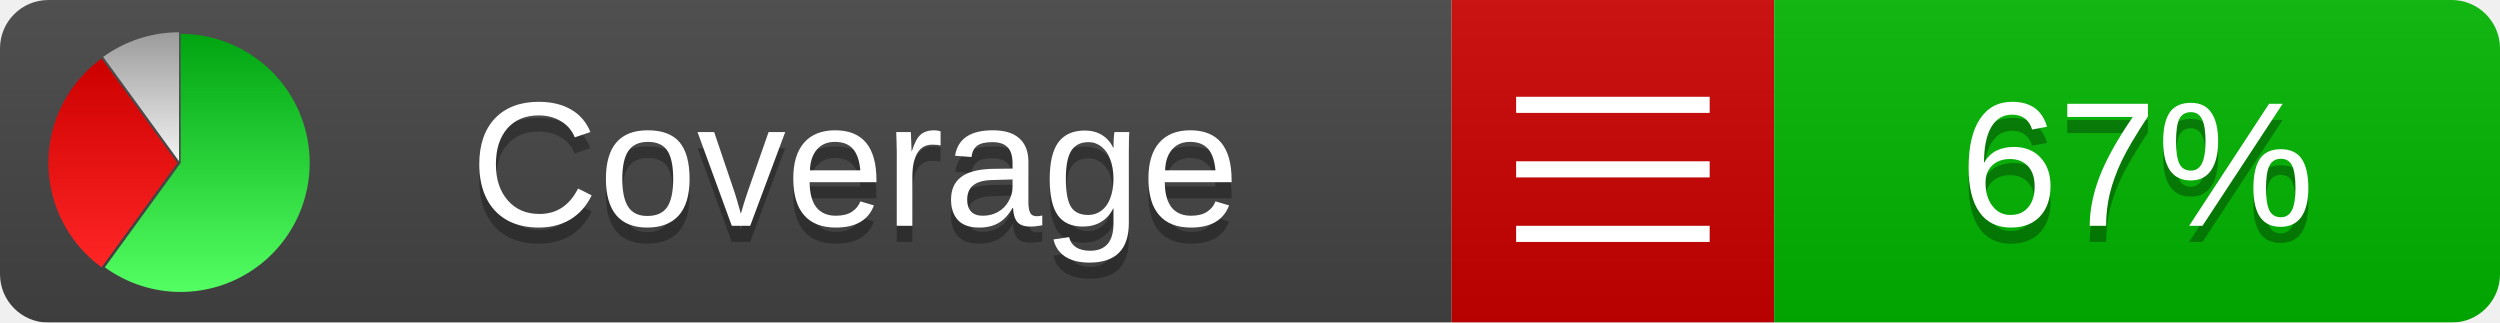
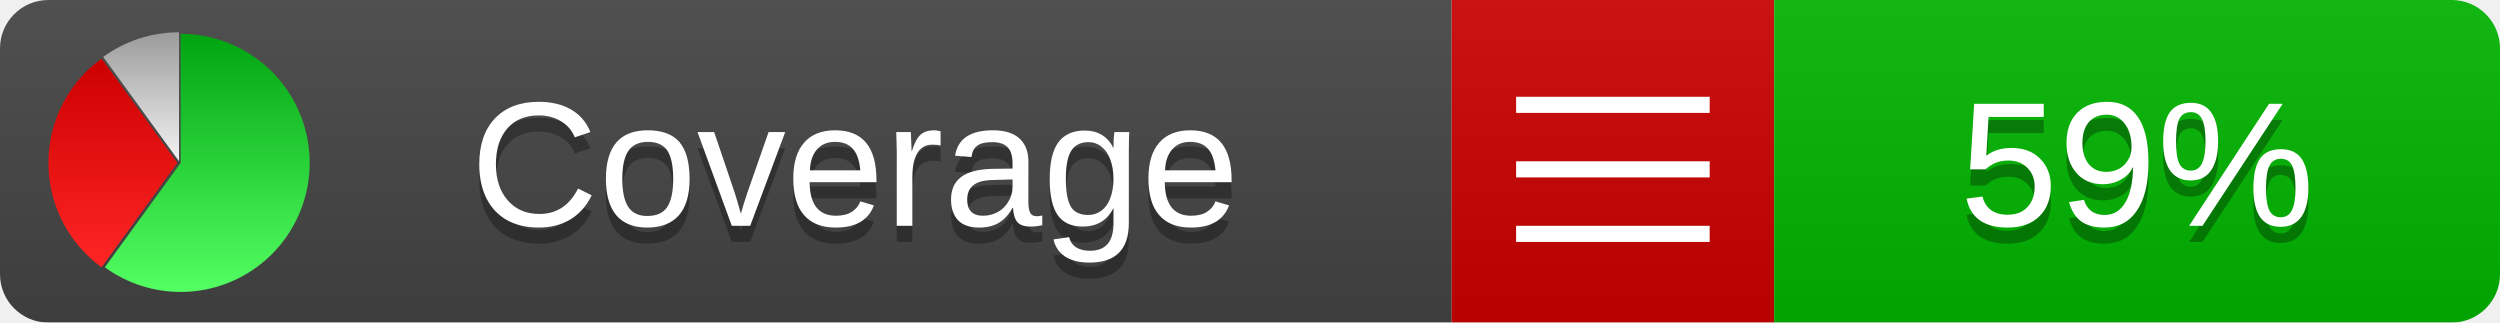
<svg xmlns="http://www.w3.org/2000/svg" xmlns:xlink="http://www.w3.org/1999/xlink" width="155" height="20">
  <style type="text/css">
          
            @keyframes fadeout {
              0 % { visibility: visible; opacity: 1; }
              40% { visibility: visible; opacity: 1; }
              50% { visibility: hidden; opacity: 0; }
              90% { visibility: hidden; opacity: 0; }
              100% { visibility: visible; opacity: 1; }
            }
            @keyframes fadein {
              0% { visibility: hidden; opacity: 0; }
              40% { visibility: hidden; opacity: 0; }
              50% { visibility: visible; opacity: 1; }
              90% { visibility: visible; opacity: 1; }
              100% { visibility: hidden; opacity: 0; }
            }
            .linecoverage {
                animation-duration: 10s;
                animation-name: fadeout;
                animation-iteration-count: infinite;
            }
            .branchcoverage {
                animation-duration: 10s;
                animation-name: fadein;
                animation-iteration-count: infinite;
            }
          
    </style>
  <defs>
    <linearGradient id="gradient" x2="0" y2="100%">
      <stop offset="0" stop-color="#bbb" stop-opacity=".1" />
      <stop offset="1" stop-opacity=".1" />
    </linearGradient>
    <linearGradient id="green" x2="0" y2="100%">
      <stop offset="0" stop-color="#00A410" />
      <stop offset="1" stop-color="#53FF63" />
    </linearGradient>
    <linearGradient id="red" x2="0" y2="100%">
      <stop offset="0" stop-color="#C00" />
      <stop offset="1" stop-color="#FF2525" />
    </linearGradient>
    <linearGradient id="gray" x2="0" y2="100%">
      <stop offset="0" stop-color="#9B9B9B" />
      <stop offset="1" stop-color="#F3F3F3" />
    </linearGradient>
    <mask id="mask">
      <rect width="155" height="20" rx="3" fill="#fff" />
    </mask>
    <g id="icon">
      <path style="fill:url(#green);" d="M205,202.5 l0,-200 a200,200 0 1,1 -117.558,361.803 z" />
      <path style="fill:url(#red);" d="M200,202.5 l-117.558,161.803 a200,200 0 0,1 0,-323.607 z" />
      <path style="fill:url(#gray);" d="M202.5,200 l-117.558,-161.803 a200,200 0 0,1 117.558,-38.196 z" />
    </g>
  </defs>
  <g mask="url(#mask)">
    <rect x="0" y="0" width="90" height="20" fill="#444" />
    <rect x="90" y="0" width="20" height="20" fill="#c00" />
    <rect x="110" y="0" width="45" height="20" fill="#00B600" />
    <rect x="0" y="0" width="155" height="20" fill="url(#gradient)" />
  </g>
  <g>
    <path class="" stroke="#fff" d="M94 6.5 h12 M94 10.5 h12 M94 14.5 h12" />
  </g>
  <g fill="#fff" text-anchor="middle" font-family="Verdana,Arial,Geneva,sans-serif" font-size="11">
    <a xlink:href="https://github.com/danielpalme/ReportGenerator" target="_top">
      <use xlink:href="#icon" transform="translate(3,2) scale(.04)" />
    </a>
    <text x="53" y="15" fill="#010101" fill-opacity=".3">Coverage</text>
    <text x="53" y="14" fill="#fff">Coverage</text>
-     <text class="" x="132.5" y="15" fill="#010101" fill-opacity=".3">67%</text>
-     <text class="" x="132.5" y="14">67%</text>
+     <text class="" x="132.5" y="15" fill="#010101" fill-opacity=".3">59%</text>
+     <text class="" x="132.5" y="14">59%</text>
  </g>
  <g>
    <rect class="" x="90" y="0" width="65" height="20" fill-opacity="0" />
  </g>
</svg>
